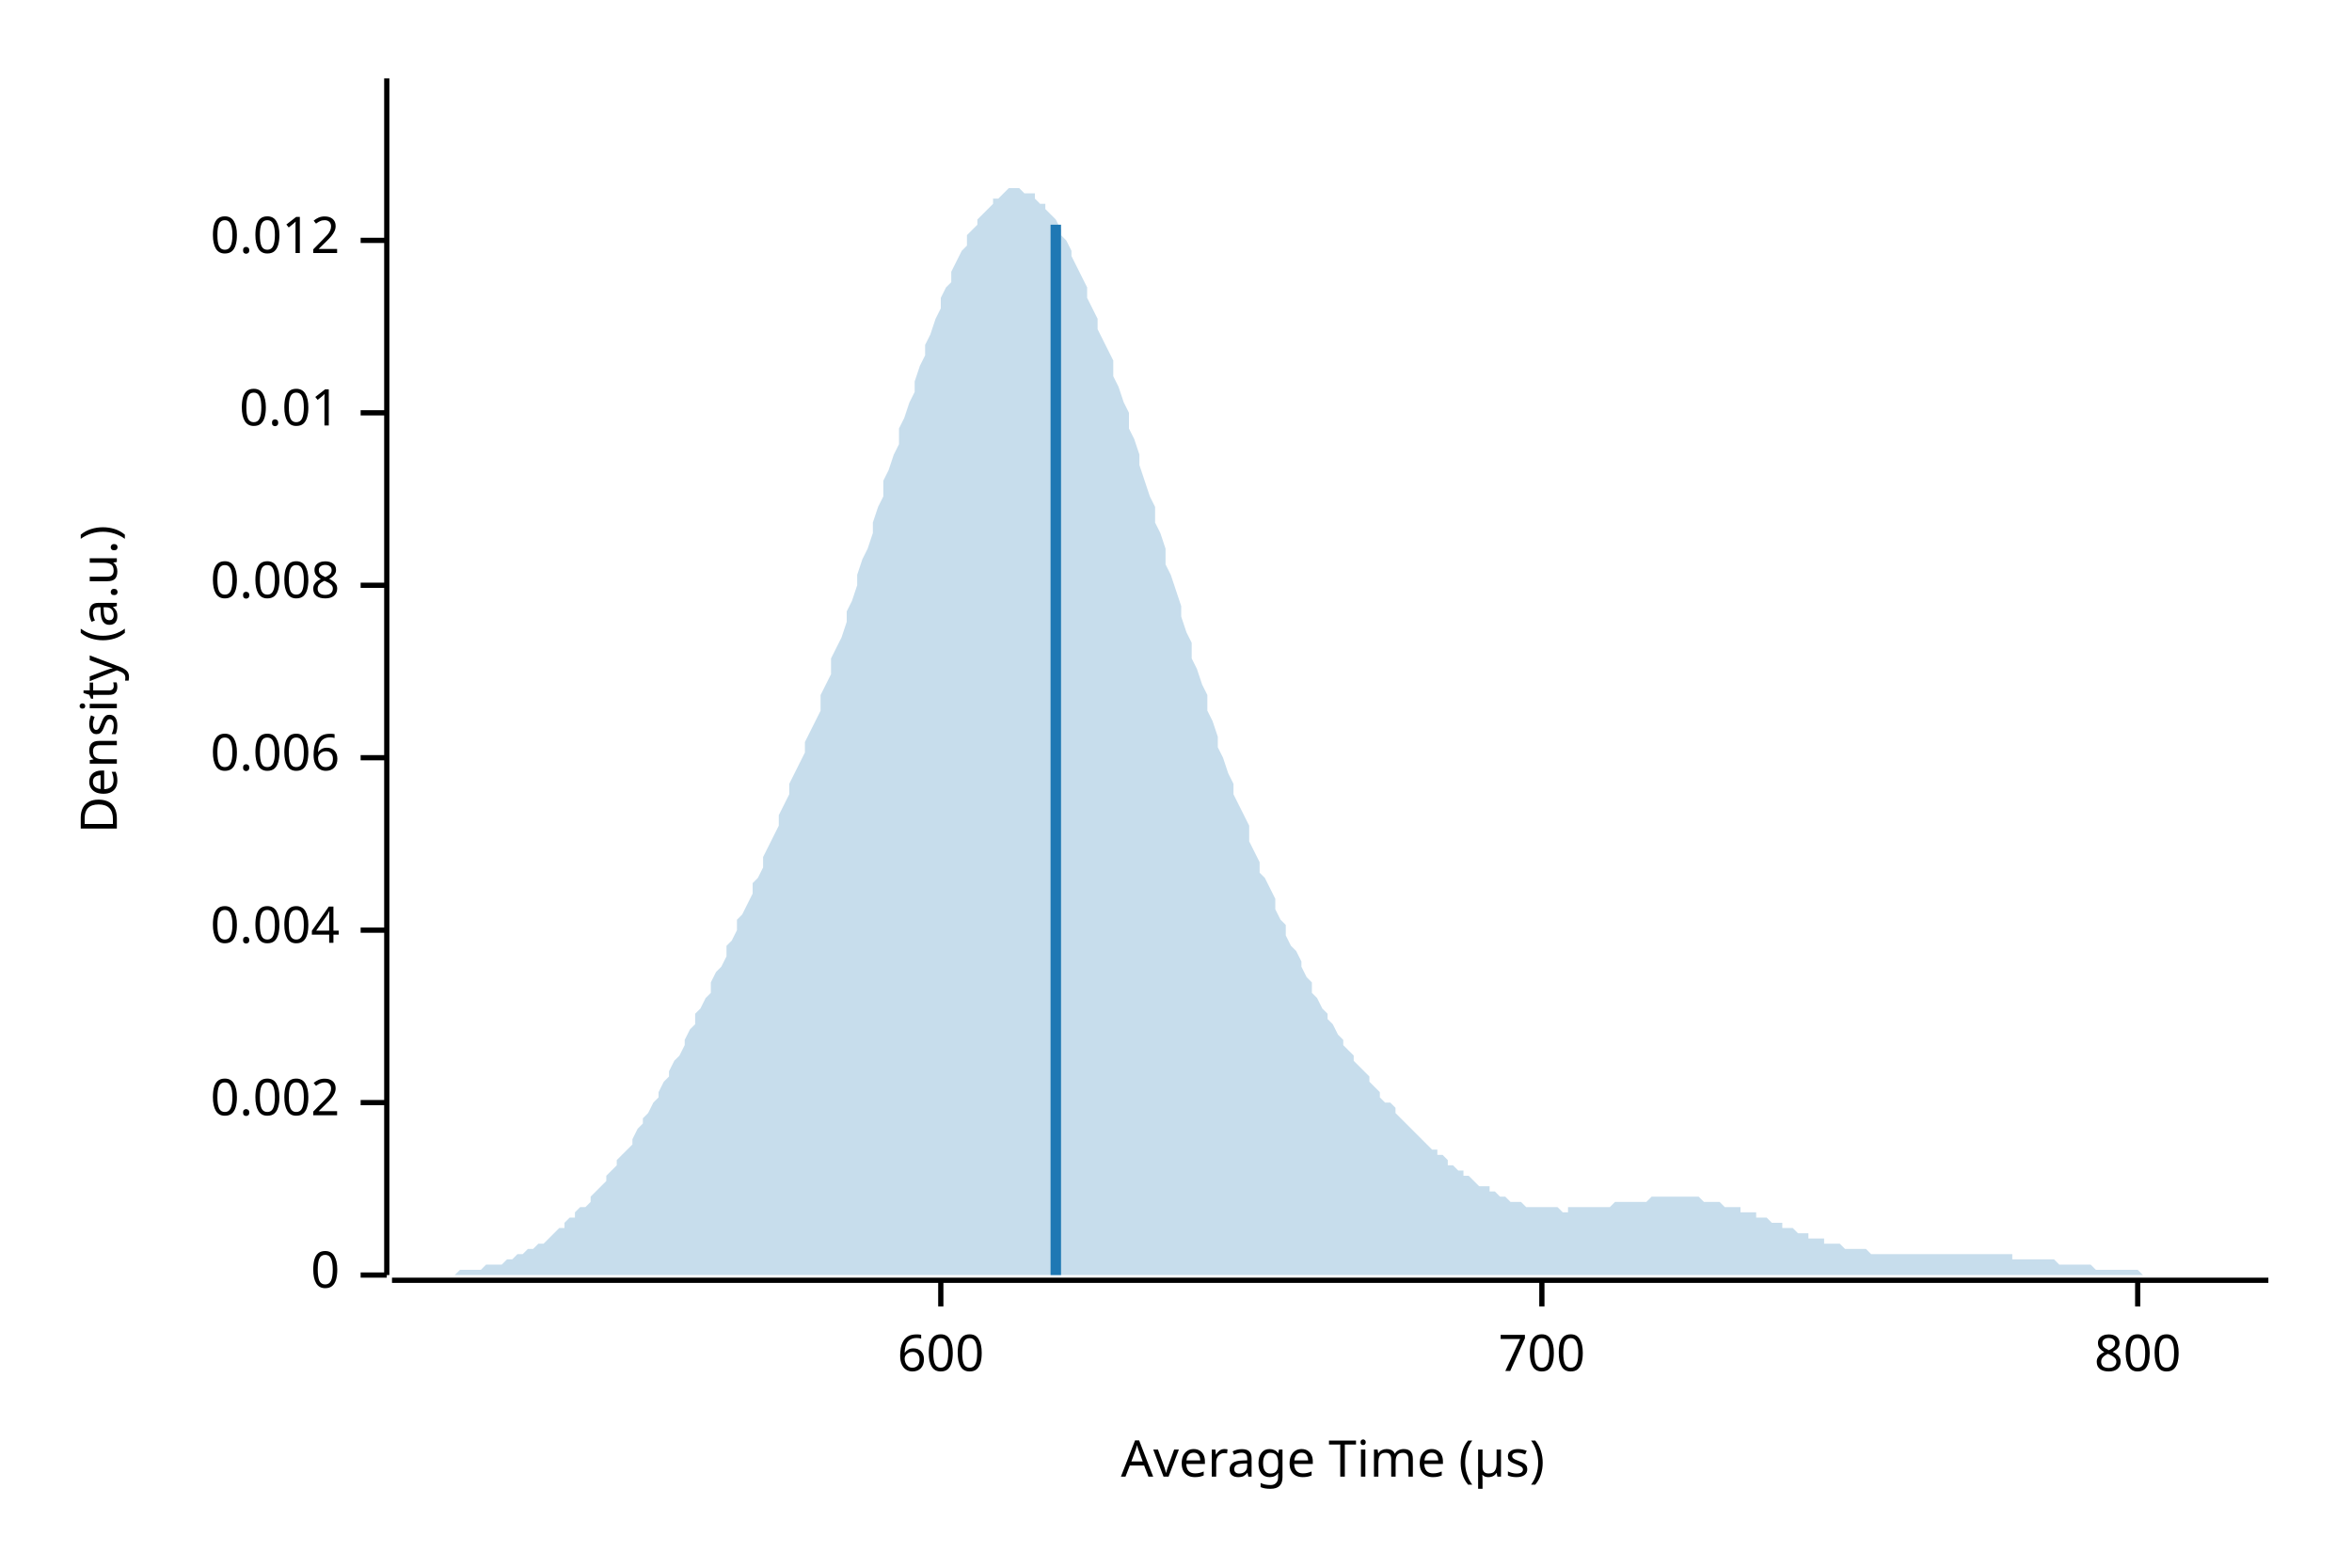
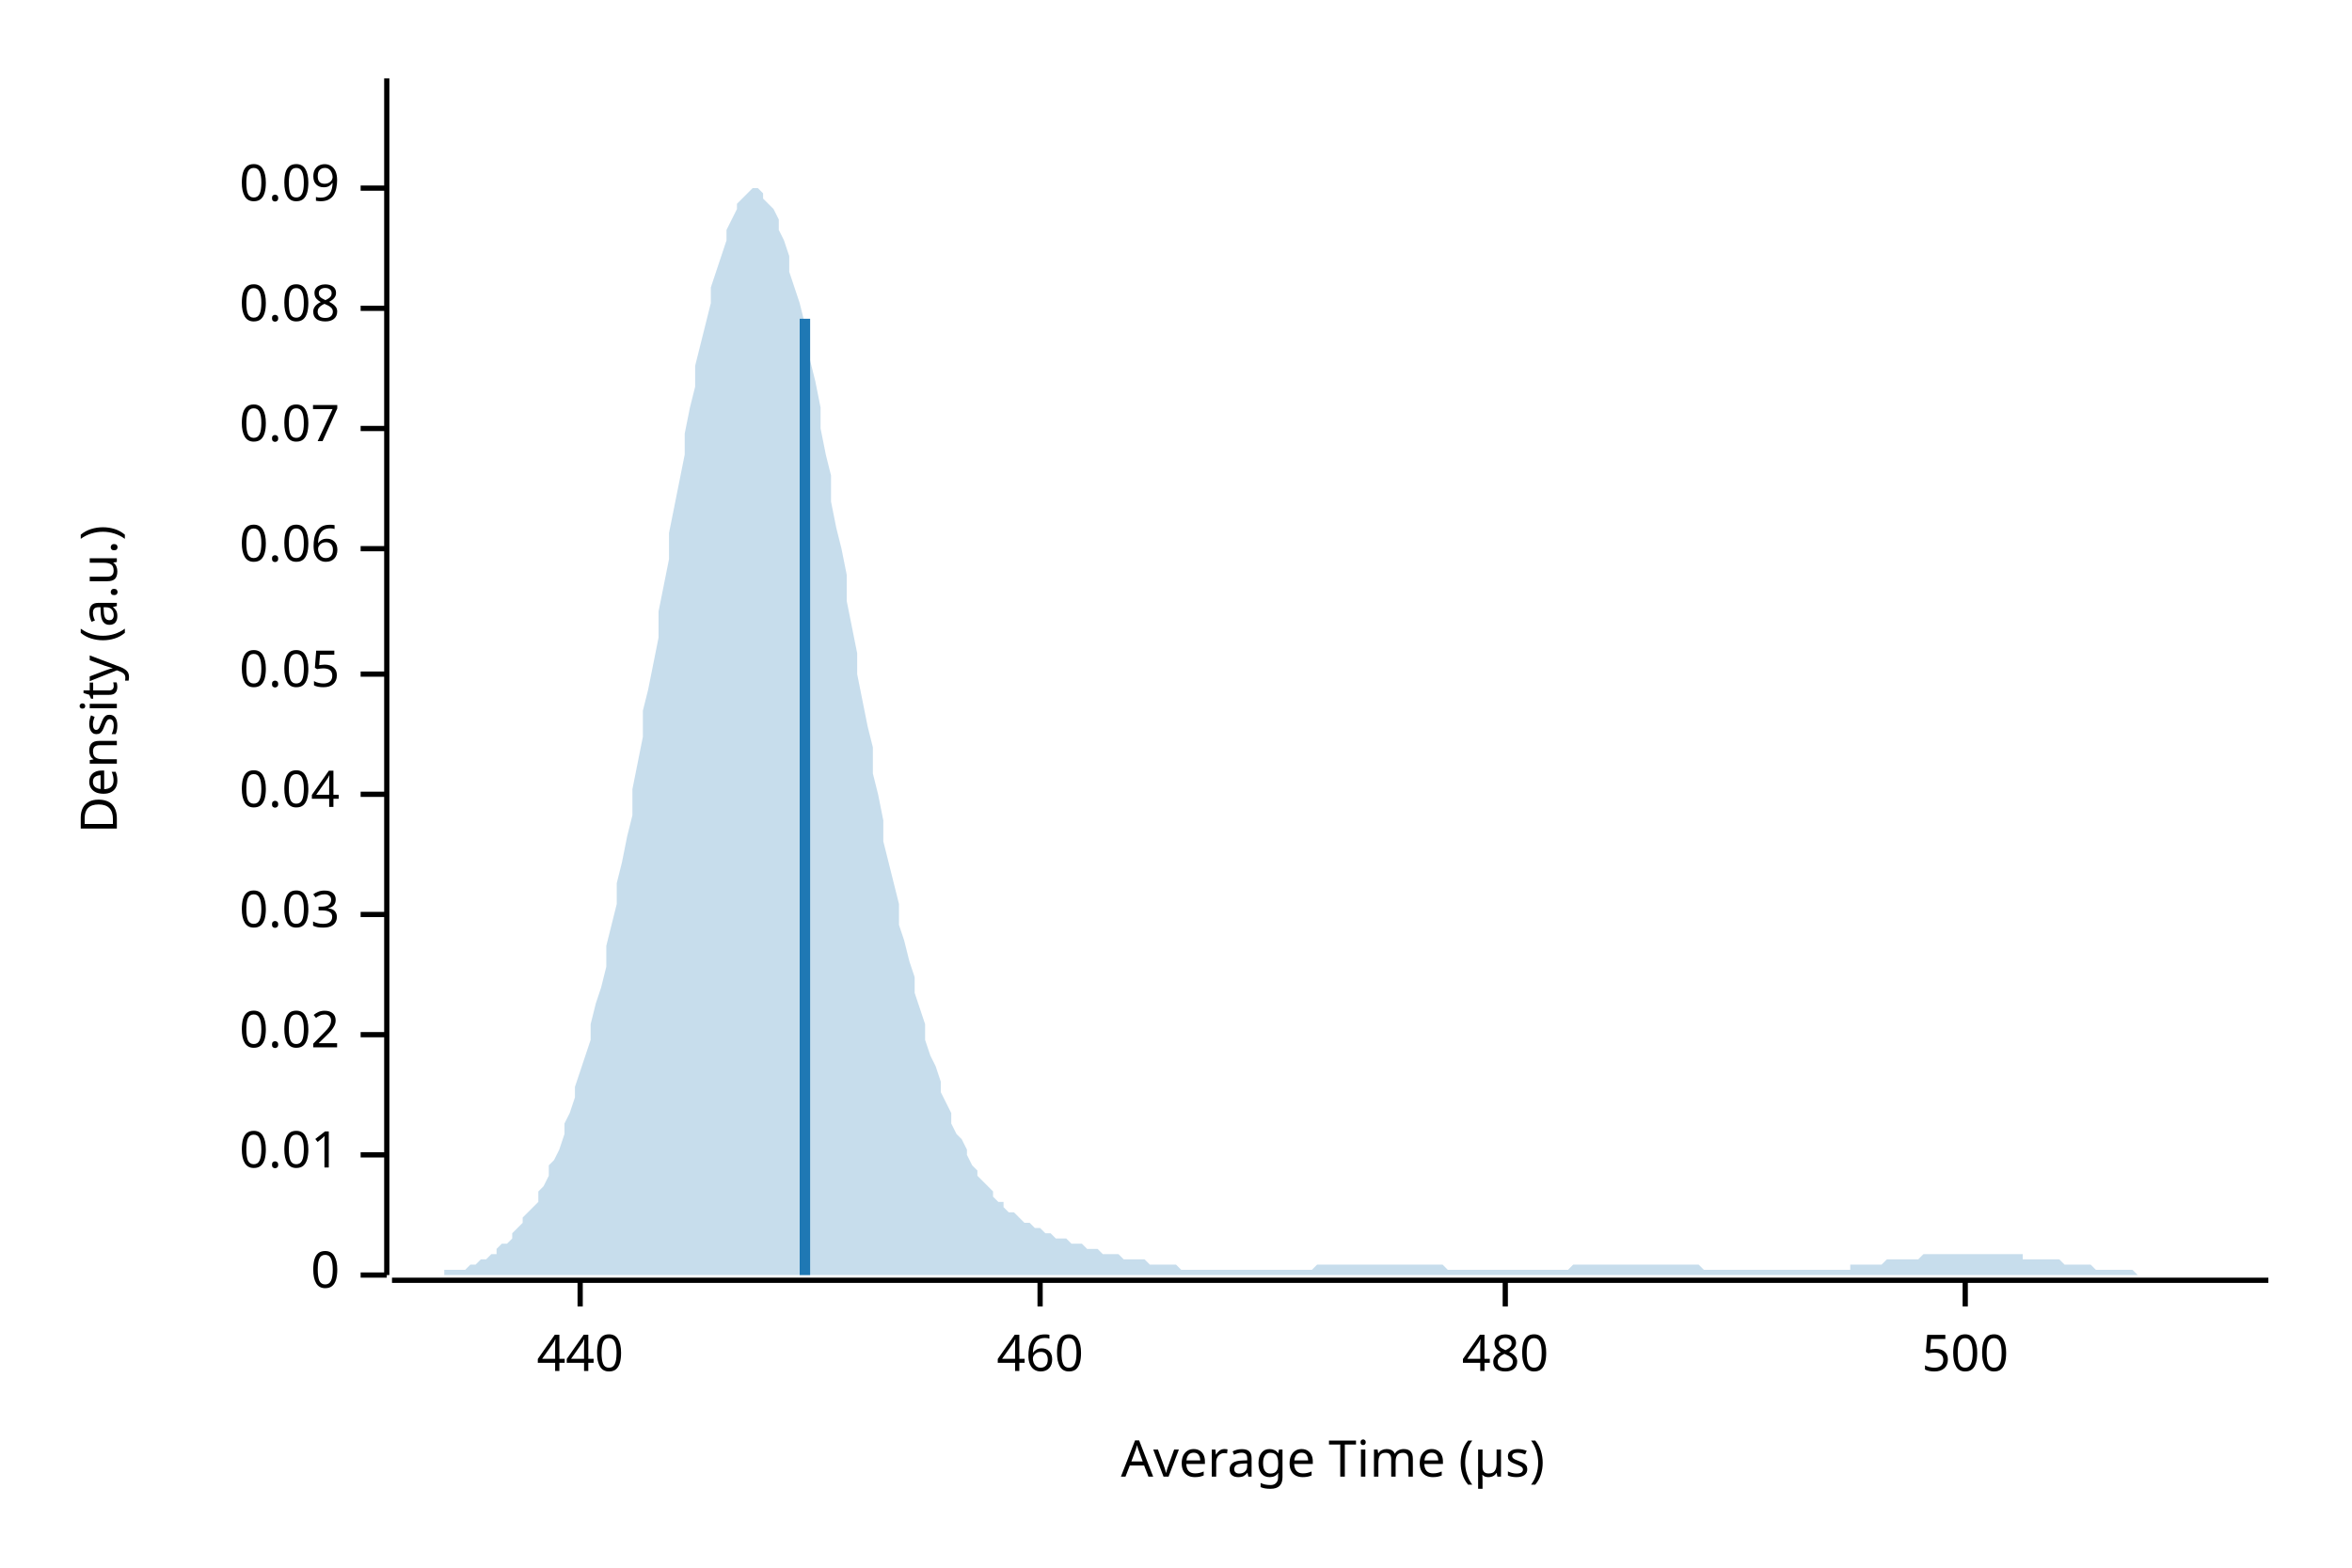
<svg xmlns="http://www.w3.org/2000/svg" width="450" height="300" viewBox="0 0 450 300">
  <text x="15" y="130" dy="0.76em" text-anchor="middle" font-family="sans-serif" font-size="9.677" opacity="1" fill="#000000" transform="rotate(270, 15, 130)">
Density (a.u.)
</text>
  <text x="255" y="285" dy="-0.5ex" text-anchor="middle" font-family="sans-serif" font-size="9.677" opacity="1" fill="#000000">
Average Time (µs)
</text>
  <polyline fill="none" opacity="1" stroke="#000000" stroke-width="1" points="74,15 74,244 " />
  <text x="65" y="244" dy="0.5ex" text-anchor="end" font-family="sans-serif" font-size="9.677" opacity="1" fill="#000000">
0
</text>
  <polyline fill="none" opacity="1" stroke="#000000" stroke-width="1" points="69,244 74,244 " />
-   <text x="65" y="211" dy="0.5ex" text-anchor="end" font-family="sans-serif" font-size="9.677" opacity="1" fill="#000000">
- 0.002
- </text>
-   <polyline fill="none" opacity="1" stroke="#000000" stroke-width="1" points="69,211 74,211 " />
-   <text x="65" y="178" dy="0.5ex" text-anchor="end" font-family="sans-serif" font-size="9.677" opacity="1" fill="#000000">
- 0.004
- </text>
-   <polyline fill="none" opacity="1" stroke="#000000" stroke-width="1" points="69,178 74,178 " />
-   <text x="65" y="145" dy="0.5ex" text-anchor="end" font-family="sans-serif" font-size="9.677" opacity="1" fill="#000000">
- 0.006
- </text>
-   <polyline fill="none" opacity="1" stroke="#000000" stroke-width="1" points="69,145 74,145 " />
-   <text x="65" y="112" dy="0.5ex" text-anchor="end" font-family="sans-serif" font-size="9.677" opacity="1" fill="#000000">
- 0.008
- </text>
-   <polyline fill="none" opacity="1" stroke="#000000" stroke-width="1" points="69,112 74,112 " />
-   <text x="65" y="79" dy="0.5ex" text-anchor="end" font-family="sans-serif" font-size="9.677" opacity="1" fill="#000000">
+   <text x="65" y="221" dy="0.5ex" text-anchor="end" font-family="sans-serif" font-size="9.677" opacity="1" fill="#000000">
0.01
</text>
-   <polyline fill="none" opacity="1" stroke="#000000" stroke-width="1" points="69,79 74,79 " />
-   <text x="65" y="46" dy="0.5ex" text-anchor="end" font-family="sans-serif" font-size="9.677" opacity="1" fill="#000000">
- 0.012
+   <polyline fill="none" opacity="1" stroke="#000000" stroke-width="1" points="69,221 74,221 " />
+   <text x="65" y="198" dy="0.5ex" text-anchor="end" font-family="sans-serif" font-size="9.677" opacity="1" fill="#000000">
+ 0.02
</text>
-   <polyline fill="none" opacity="1" stroke="#000000" stroke-width="1" points="69,46 74,46 " />
+   <polyline fill="none" opacity="1" stroke="#000000" stroke-width="1" points="69,198 74,198 " />
+   <text x="65" y="175" dy="0.5ex" text-anchor="end" font-family="sans-serif" font-size="9.677" opacity="1" fill="#000000">
+ 0.03
+ </text>
+   <polyline fill="none" opacity="1" stroke="#000000" stroke-width="1" points="69,175 74,175 " />
+   <text x="65" y="152" dy="0.5ex" text-anchor="end" font-family="sans-serif" font-size="9.677" opacity="1" fill="#000000">
+ 0.04
+ </text>
+   <polyline fill="none" opacity="1" stroke="#000000" stroke-width="1" points="69,152 74,152 " />
+   <text x="65" y="129" dy="0.5ex" text-anchor="end" font-family="sans-serif" font-size="9.677" opacity="1" fill="#000000">
+ 0.05
+ </text>
+   <polyline fill="none" opacity="1" stroke="#000000" stroke-width="1" points="69,129 74,129 " />
+   <text x="65" y="105" dy="0.5ex" text-anchor="end" font-family="sans-serif" font-size="9.677" opacity="1" fill="#000000">
+ 0.06
+ </text>
+   <polyline fill="none" opacity="1" stroke="#000000" stroke-width="1" points="69,105 74,105 " />
+   <text x="65" y="82" dy="0.5ex" text-anchor="end" font-family="sans-serif" font-size="9.677" opacity="1" fill="#000000">
+ 0.07
+ </text>
+   <polyline fill="none" opacity="1" stroke="#000000" stroke-width="1" points="69,82 74,82 " />
+   <text x="65" y="59" dy="0.5ex" text-anchor="end" font-family="sans-serif" font-size="9.677" opacity="1" fill="#000000">
+ 0.08
+ </text>
+   <polyline fill="none" opacity="1" stroke="#000000" stroke-width="1" points="69,59 74,59 " />
+   <text x="65" y="36" dy="0.5ex" text-anchor="end" font-family="sans-serif" font-size="9.677" opacity="1" fill="#000000">
+ 0.09
+ </text>
+   <polyline fill="none" opacity="1" stroke="#000000" stroke-width="1" points="69,36 74,36 " />
  <polyline fill="none" opacity="1" stroke="#000000" stroke-width="1" points="75,245 434,245 " />
-   <text x="180" y="255" dy="0.76em" text-anchor="middle" font-family="sans-serif" font-size="9.677" opacity="1" fill="#000000">
- 600
+   <text x="111" y="255" dy="0.76em" text-anchor="middle" font-family="sans-serif" font-size="9.677" opacity="1" fill="#000000">
+ 440
</text>
-   <polyline fill="none" opacity="1" stroke="#000000" stroke-width="1" points="180,245 180,250 " />
-   <text x="295" y="255" dy="0.76em" text-anchor="middle" font-family="sans-serif" font-size="9.677" opacity="1" fill="#000000">
- 700
+   <polyline fill="none" opacity="1" stroke="#000000" stroke-width="1" points="111,245 111,250 " />
+   <text x="199" y="255" dy="0.76em" text-anchor="middle" font-family="sans-serif" font-size="9.677" opacity="1" fill="#000000">
+ 460
</text>
-   <polyline fill="none" opacity="1" stroke="#000000" stroke-width="1" points="295,245 295,250 " />
-   <text x="409" y="255" dy="0.76em" text-anchor="middle" font-family="sans-serif" font-size="9.677" opacity="1" fill="#000000">
- 800
+   <polyline fill="none" opacity="1" stroke="#000000" stroke-width="1" points="199,245 199,250 " />
+   <text x="288" y="255" dy="0.76em" text-anchor="middle" font-family="sans-serif" font-size="9.677" opacity="1" fill="#000000">
+ 480
</text>
-   <polyline fill="none" opacity="1" stroke="#000000" stroke-width="1" points="409,245 409,250 " />
-   <polygon opacity="0.25" fill="#1F78B4" points="75,244 75,244 76,244 77,244 77,244 78,244 79,244 80,244 80,244 81,244 82,244 82,244 83,244 84,244 85,244 85,244 86,244 87,244 87,244 88,243 89,243 90,243 90,243 91,243 92,243 92,243 93,242 94,242 95,242 95,242 96,242 97,241 98,241 98,241 99,240 100,240 100,240 101,239 102,239 103,238 103,238 104,238 105,237 105,237 106,236 107,235 108,235 108,234 109,233 110,233 110,232 111,231 112,231 113,230 113,229 114,228 115,227 116,226 116,225 117,224 118,223 118,222 119,221 120,220 121,219 121,218 122,216 123,215 123,214 124,213 125,211 126,210 126,209 127,207 128,206 128,205 129,203 130,202 131,200 131,199 132,197 133,196 133,194 134,193 135,191 136,190 136,188 137,186 138,185 139,183 139,181 140,180 141,178 141,176 142,175 143,173 144,171 144,169 145,168 146,166 146,164 147,162 148,160 149,158 149,156 150,154 151,152 151,150 152,148 153,146 154,144 154,142 155,140 156,138 157,136 157,133 158,131 159,129 159,126 160,124 161,122 162,119 162,117 163,115 164,112 164,110 165,107 166,105 167,102 167,100 168,97 169,95 169,92 170,90 171,87 172,85 172,82 173,80 174,77 175,75 175,73 176,70 177,68 177,66 178,64 179,61 180,59 180,57 181,55 182,54 182,52 183,50 184,48 185,47 185,45 186,44 187,43 187,42 188,41 189,40 190,39 190,38 191,38 192,37 192,37 193,36 194,36 195,36 195,36 196,37 197,37 198,37 198,38 199,39 200,39 200,40 201,41 202,42 203,44 203,45 204,46 205,48 205,49 206,51 207,53 208,55 208,57 209,59 210,61 210,63 211,65 212,67 213,69 213,72 214,74 215,77 216,79 216,82 217,84 218,87 218,89 219,92 220,95 221,97 221,100 222,102 223,105 223,108 224,110 225,113 226,116 226,118 227,121 228,123 228,126 229,128 230,131 231,133 231,136 232,138 233,141 233,143 234,145 235,148 236,150 236,152 237,154 238,156 239,158 239,161 240,163 241,165 241,167 242,168 243,170 244,172 244,174 245,176 246,177 246,179 247,181 248,182 249,184 249,185 250,187 251,188 251,190 252,191 253,193 254,194 254,195 255,196 256,198 257,199 257,200 258,201 259,202 259,203 260,204 261,205 262,206 262,207 263,208 264,209 264,210 265,211 266,211 267,212 267,213 268,214 269,215 269,215 270,216 271,217 272,218 272,218 273,219 274,220 275,220 275,221 276,221 277,222 277,223 278,223 279,224 280,224 280,225 281,225 282,226 282,226 283,227 284,227 285,227 285,228 286,228 287,229 287,229 288,229 289,230 290,230 290,230 291,230 292,231 292,231 293,231 294,231 295,231 295,231 296,231 297,231 298,231 298,231 299,232 300,232 300,231 301,231 302,231 303,231 303,231 304,231 305,231 305,231 306,231 307,231 308,231 308,231 309,230 310,230 310,230 311,230 312,230 313,230 313,230 314,230 315,230 316,229 316,229 317,229 318,229 318,229 319,229 320,229 321,229 321,229 322,229 323,229 323,229 324,229 325,229 326,230 326,230 327,230 328,230 328,230 329,230 330,231 331,231 331,231 332,231 333,231 333,232 334,232 335,232 336,232 336,233 337,233 338,233 339,234 339,234 340,234 341,234 341,235 342,235 343,235 344,236 344,236 345,236 346,236 346,237 347,237 348,237 349,237 349,238 350,238 351,238 351,238 352,238 353,239 354,239 354,239 355,239 356,239 357,239 357,239 358,240 359,240 359,240 360,240 361,240 362,240 362,240 363,240 364,240 364,240 365,240 366,240 367,240 367,240 368,240 369,240 369,240 370,240 371,240 372,240 372,240 373,240 374,240 375,240 375,240 376,240 377,240 377,240 378,240 379,240 380,240 380,240 381,240 382,240 382,240 383,240 384,240 385,240 385,241 386,241 387,241 387,241 388,241 389,241 390,241 390,241 391,241 392,241 392,241 393,241 394,242 395,242 395,242 396,242 397,242 398,242 398,242 399,242 400,242 400,242 401,243 402,243 403,243 403,243 404,243 405,243 405,243 406,243 407,243 408,243 408,243 409,243 410,244 410,244 411,244 412,244 413,244 413,244 414,244 415,244 416,244 416,244 417,244 418,244 418,244 419,244 420,244 421,244 421,244 422,244 423,244 423,244 424,244 425,244 426,244 426,244 427,244 428,244 428,244 429,244 430,244 431,244 431,244 432,244 433,244 434,244 434,244 75,244 " />
-   <polyline fill="none" opacity="1" stroke="#1F78B4" stroke-width="2" points="202,244 202,43 " />
+   <polyline fill="none" opacity="1" stroke="#000000" stroke-width="1" points="288,245 288,250 " />
+   <text x="376" y="255" dy="0.76em" text-anchor="middle" font-family="sans-serif" font-size="9.677" opacity="1" fill="#000000">
+ 500
+ </text>
+   <polyline fill="none" opacity="1" stroke="#000000" stroke-width="1" points="376,245 376,250 " />
+   <polygon opacity="0.25" fill="#1F78B4" points="75,244 75,244 76,244 77,244 77,244 78,244 79,244 80,244 80,244 81,244 82,244 82,244 83,244 84,244 85,244 85,243 86,243 87,243 87,243 88,243 89,243 90,242 90,242 91,242 92,241 92,241 93,241 94,240 95,240 95,239 96,238 97,238 98,237 98,236 99,235 100,234 100,233 101,232 102,231 103,230 103,228 104,227 105,225 105,223 106,222 107,220 108,217 108,215 109,213 110,210 110,208 111,205 112,202 113,199 113,196 114,192 115,189 116,185 116,181 117,177 118,173 118,169 119,165 120,160 121,156 121,151 122,146 123,141 123,136 124,132 125,127 126,122 126,117 127,112 128,107 128,102 129,97 130,92 131,87 131,83 132,78 133,74 133,70 134,66 135,62 136,58 136,55 137,52 138,49 139,46 139,44 140,42 141,40 141,39 142,38 143,37 144,36 144,36 145,36 146,37 146,38 147,39 148,40 149,42 149,44 150,46 151,49 151,52 152,55 153,58 154,62 154,65 155,69 156,73 157,78 157,82 158,87 159,91 159,96 160,101 161,105 162,110 162,115 163,120 164,125 164,129 165,134 166,139 167,143 167,148 168,152 169,157 169,161 170,165 171,169 172,173 172,177 173,180 174,184 175,187 175,190 176,193 177,196 177,199 178,202 179,204 180,207 180,209 181,211 182,213 182,215 183,217 184,218 185,220 185,221 186,223 187,224 187,225 188,226 189,227 190,228 190,229 191,230 192,230 192,231 193,232 194,232 195,233 195,233 196,234 197,234 198,235 198,235 199,235 200,236 200,236 201,236 202,237 203,237 203,237 204,237 205,238 205,238 206,238 207,238 208,239 208,239 209,239 210,239 210,239 211,240 212,240 213,240 213,240 214,240 215,241 216,241 216,241 217,241 218,241 218,241 219,241 220,242 221,242 221,242 222,242 223,242 223,242 224,242 225,242 226,243 226,243 227,243 228,243 228,243 229,243 230,243 231,243 231,243 232,243 233,243 233,243 234,243 235,243 236,243 236,243 237,243 238,243 239,243 239,243 240,243 241,243 241,243 242,243 243,243 244,243 244,243 245,243 246,243 246,243 247,243 248,243 249,243 249,243 250,243 251,243 251,243 252,242 253,242 254,242 254,242 255,242 256,242 257,242 257,242 258,242 259,242 259,242 260,242 261,242 262,242 262,242 263,242 264,242 264,242 265,242 266,242 267,242 267,242 268,242 269,242 269,242 270,242 271,242 272,242 272,242 273,242 274,242 275,242 275,242 276,242 277,243 277,243 278,243 279,243 280,243 280,243 281,243 282,243 282,243 283,243 284,243 285,243 285,243 286,243 287,243 287,243 288,243 289,243 290,243 290,243 291,243 292,243 292,243 293,243 294,243 295,243 295,243 296,243 297,243 298,243 298,243 299,243 300,243 300,243 301,242 302,242 303,242 303,242 304,242 305,242 305,242 306,242 307,242 308,242 308,242 309,242 310,242 310,242 311,242 312,242 313,242 313,242 314,242 315,242 316,242 316,242 317,242 318,242 318,242 319,242 320,242 321,242 321,242 322,242 323,242 323,242 324,242 325,242 326,243 326,243 327,243 328,243 328,243 329,243 330,243 331,243 331,243 332,243 333,243 333,243 334,243 335,243 336,243 336,243 337,243 338,243 339,243 339,243 340,243 341,243 341,243 342,243 343,243 344,243 344,243 345,243 346,243 346,243 347,243 348,243 349,243 349,243 350,243 351,243 351,243 352,243 353,243 354,243 354,242 355,242 356,242 357,242 357,242 358,242 359,242 359,242 360,242 361,241 362,241 362,241 363,241 364,241 364,241 365,241 366,241 367,241 367,241 368,240 369,240 369,240 370,240 371,240 372,240 372,240 373,240 374,240 375,240 375,240 376,240 377,240 377,240 378,240 379,240 380,240 380,240 381,240 382,240 382,240 383,240 384,240 385,240 385,240 386,240 387,240 387,241 388,241 389,241 390,241 390,241 391,241 392,241 392,241 393,241 394,241 395,242 395,242 396,242 397,242 398,242 398,242 399,242 400,242 400,242 401,243 402,243 403,243 403,243 404,243 405,243 405,243 406,243 407,243 408,243 408,243 409,244 410,244 410,244 411,244 412,244 413,244 413,244 414,244 415,244 416,244 416,244 417,244 418,244 418,244 419,244 420,244 421,244 421,244 422,244 423,244 423,244 424,244 425,244 426,244 426,244 427,244 428,244 428,244 429,244 430,244 431,244 431,244 432,244 433,244 434,244 434,244 75,244 " />
+   <polyline fill="none" opacity="1" stroke="#1F78B4" stroke-width="2" points="154,244 154,61 " />
</svg>
